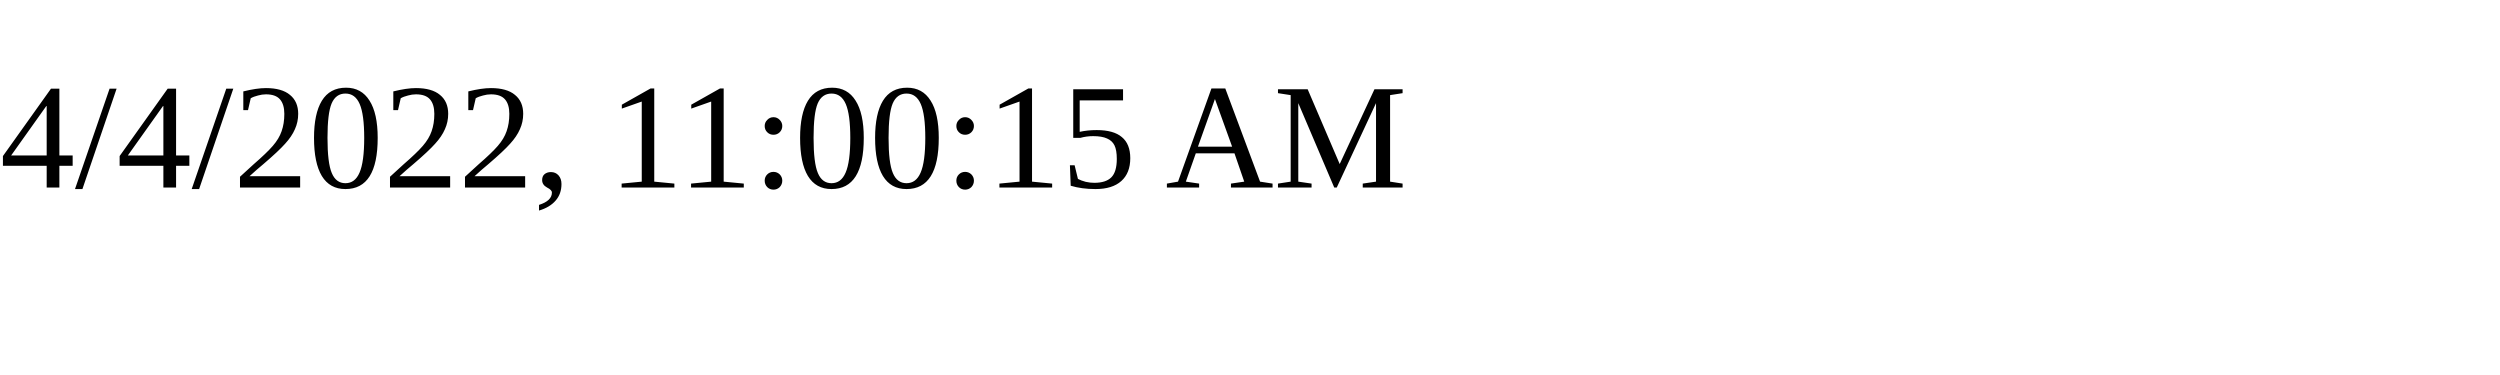
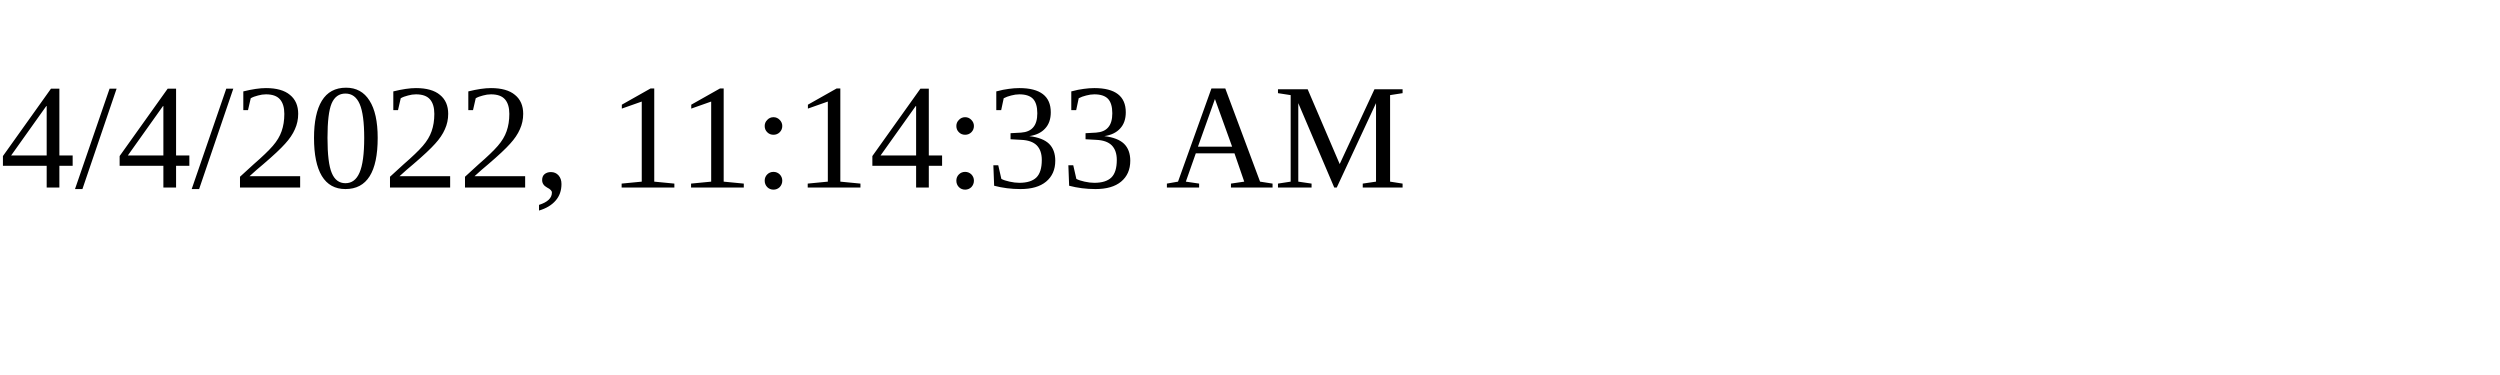
<svg xmlns="http://www.w3.org/2000/svg" height="30" width="200">
-   <text x="0" y="15">4/4/2022, 11:00:15 AM</text>
+   <text x="0" y="15">4/4/2022, 11:14:33 AM</text>
</svg>
